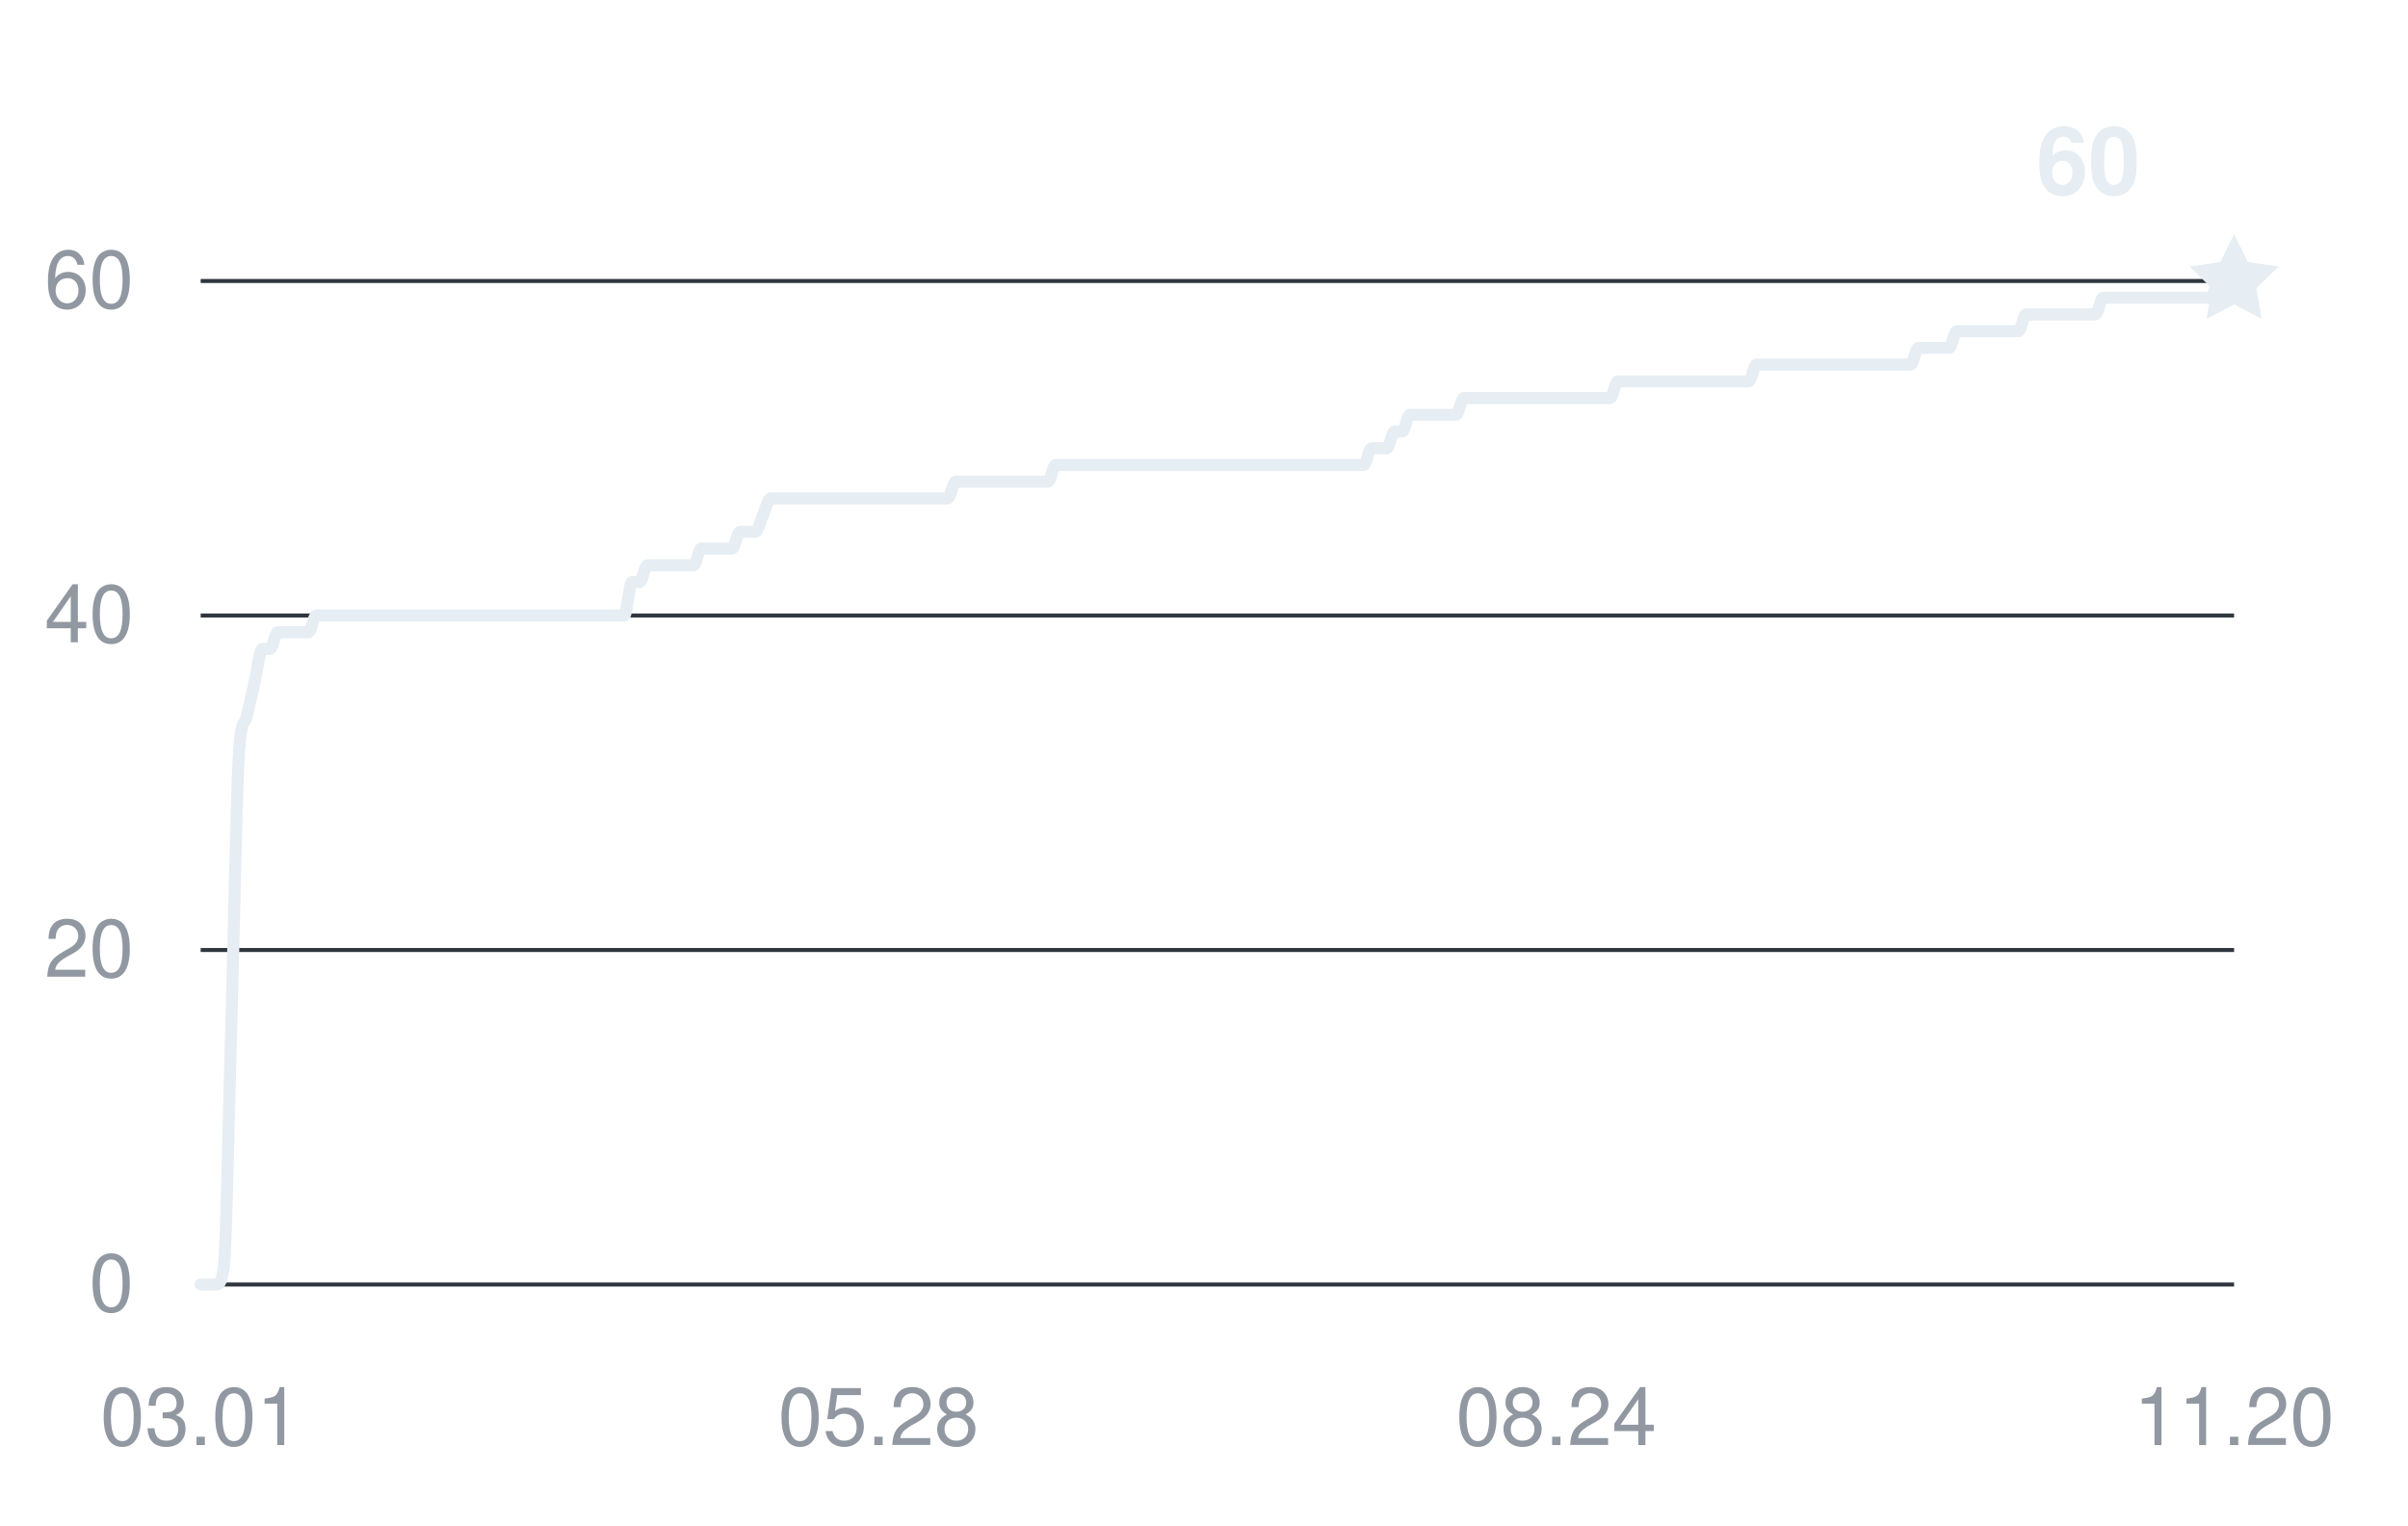
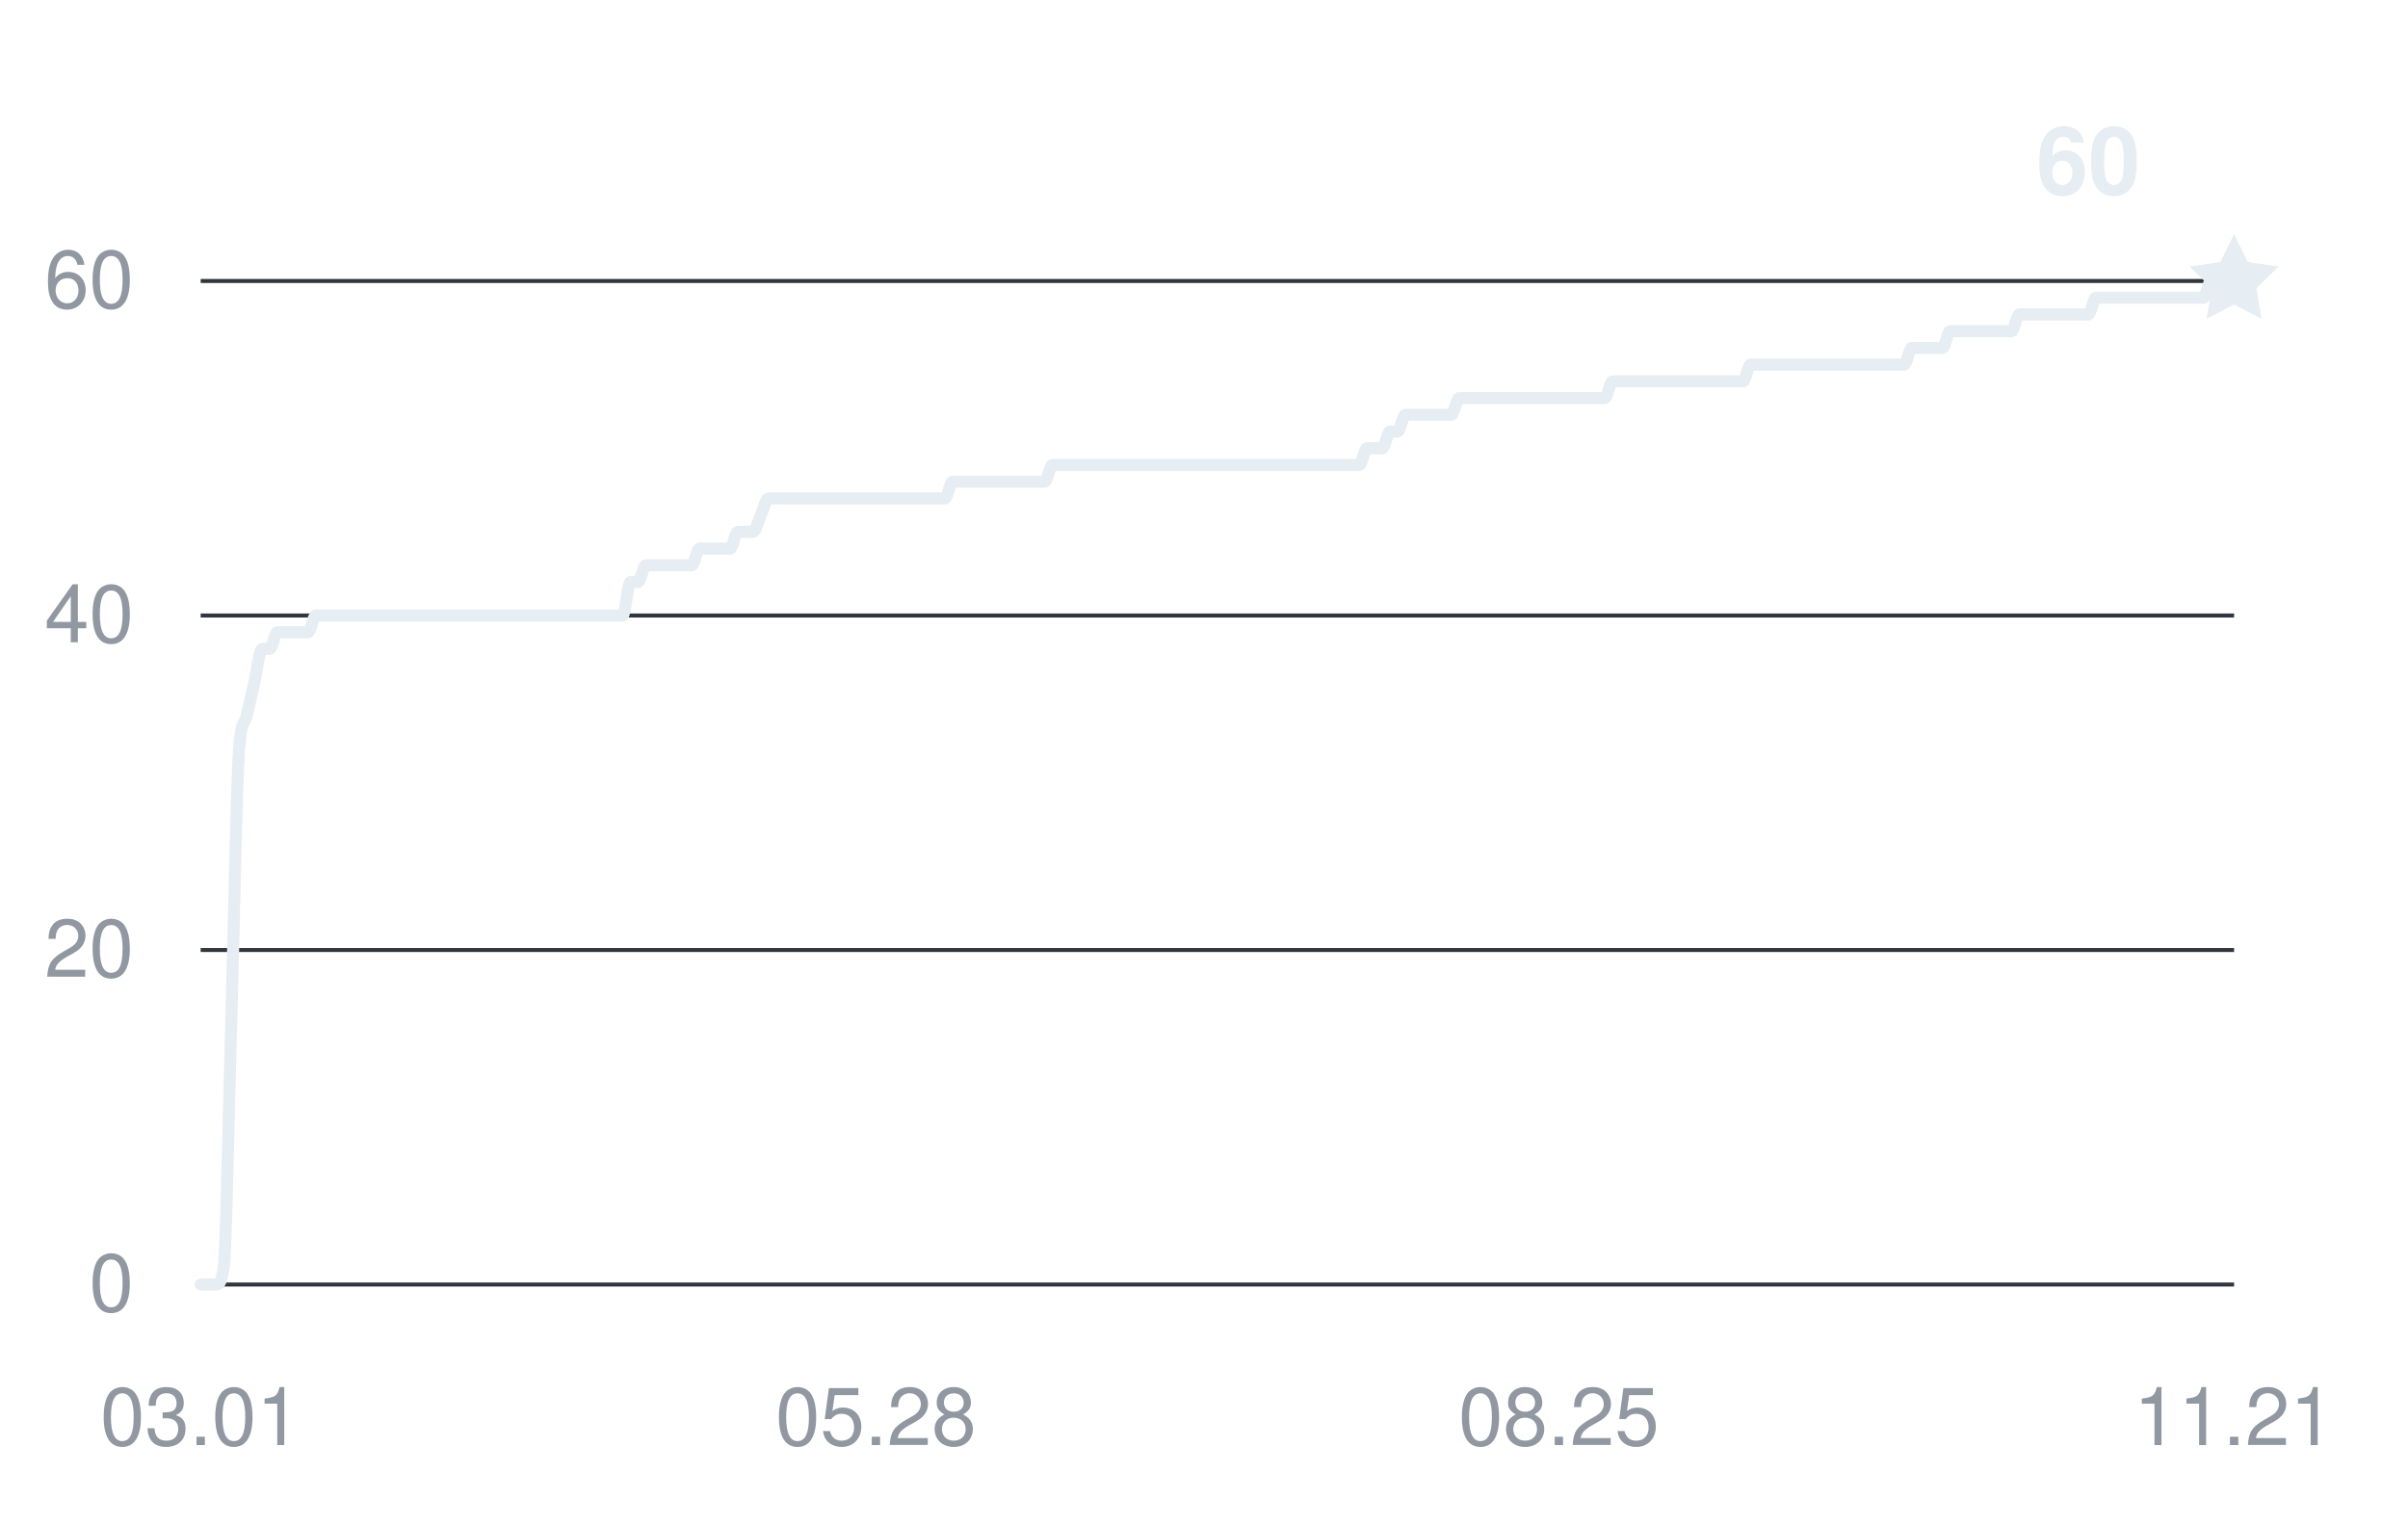
<svg xmlns="http://www.w3.org/2000/svg" width="360" height="228" viewBox="0 0 360 228" role="img" aria-labelledby="title desc">
  <g fill="#9198a1" font-family="-apple-system,BlinkMacSystemFont,Segoe UI,Helvetica,Arial,sans-serif" font-size="12">
    <path d="M30 192H334" stroke="#30363d" stroke-width="0.6" />
    <text x="20" y="196" text-anchor="end">0</text>
    <path d="M30 142H334" stroke="#30363d" stroke-width="0.6" />
    <text x="20" y="146" text-anchor="end">20</text>
    <path d="M30 92H334" stroke="#30363d" stroke-width="0.6" />
    <text x="20" y="96" text-anchor="end">40</text>
    <path d="M30 42H334" stroke="#30363d" stroke-width="0.6" />
    <text x="20" y="46" text-anchor="end">60</text>
    <text x="30" y="216" text-anchor="middle">03.01</text>
-     <text x="131.333" y="216" text-anchor="middle">05.28</text>
-     <text x="232.667" y="216" text-anchor="middle">08.24</text>
-     <text x="334" y="216" text-anchor="middle">11.20</text>
-     <path d="M30,192 C30.38,192 30.77,192 31.15,192 C31.54,192 31.92,192 32.3,192 C32.69,192 33.07,192 33.45,189.5 C33.84,187 34.22,164.92 34.61,152 C34.99,139.08 35.37,117 35.76,112 C36.14,107 36.53,108.67 36.91,107 C37.29,105.33 37.68,103.67 38.06,102 C38.44,100.33 38.83,97 39.21,97 C39.6,97 39.98,97 40.36,97 C40.75,97 41.13,94.5 41.52,94.5 C41.9,94.5 42.28,94.5 42.67,94.5 C43.05,94.5 43.43,94.5 43.82,94.5 C44.2,94.5 44.59,94.5 44.97,94.5 C45.35,94.5 45.74,94.5 46.12,94.5 C46.51,94.5 46.89,92 47.27,92 C47.66,92 48.04,92 48.42,92 C48.81,92 49.19,92 49.58,92 C49.96,92 50.34,92 50.73,92 C51.11,92 51.49,92 51.88,92 C52.26,92 52.65,92 53.03,92 C53.41,92 53.8,92 54.18,92 C54.57,92 54.95,92 55.33,92 C55.72,92 56.1,92 56.48,92 C56.87,92 57.25,92 57.64,92 C58.02,92 58.4,92 58.79,92 C59.17,92 59.56,92 59.94,92 C60.32,92 60.71,92 61.09,92 C61.47,92 61.86,92 62.24,92 C62.63,92 63.01,92 63.39,92 C63.78,92 64.16,92 64.55,92 C64.93,92 65.31,92 65.7,92 C66.08,92 66.46,92 66.85,92 C67.23,92 67.62,92 68,92 C68.38,92 68.77,92 69.15,92 C69.54,92 69.92,92 70.3,92 C70.69,92 71.07,92 71.45,92 C71.84,92 72.22,92 72.61,92 C72.99,92 73.37,92 73.76,92 C74.14,92 74.53,92 74.91,92 C75.29,92 75.68,92 76.06,92 C76.44,92 76.83,92 77.21,92 C77.6,92 77.98,92 78.36,92 C78.75,92 79.13,92 79.52,92 C79.9,92 80.28,92 80.67,92 C81.05,92 81.43,92 81.82,92 C82.2,92 82.59,92 82.97,92 C83.35,92 83.74,92 84.12,92 C84.51,92 84.89,92 85.27,92 C85.66,92 86.04,92 86.42,92 C86.81,92 87.19,92 87.58,92 C87.96,92 88.34,92 88.73,92 C89.11,92 89.49,92 89.88,92 C90.26,92 90.65,92 91.03,92 C91.41,92 91.8,92 92.18,92 C92.57,92 92.95,92 93.33,92 C93.72,92 94.1,87 94.48,87 C94.87,87 95.25,87 95.64,87 C96.02,87 96.4,84.5 96.79,84.5 C97.17,84.5 97.56,84.5 97.94,84.5 C98.32,84.5 98.71,84.5 99.09,84.5 C99.47,84.5 99.86,84.5 100.24,84.5 C100.63,84.5 101.01,84.5 101.39,84.5 C101.78,84.5 102.16,84.5 102.55,84.5 C102.93,84.5 103.31,84.5 103.7,84.5 C104.08,84.5 104.46,82 104.85,82 C105.23,82 105.62,82 106,82 C106.38,82 106.77,82 107.15,82 C107.54,82 107.92,82 108.3,82 C108.69,82 109.07,82 109.45,82 C109.84,82 110.22,79.5 110.61,79.5 C110.99,79.5 111.37,79.5 111.76,79.5 C112.14,79.5 112.53,79.5 112.91,79.5 C113.29,79.5 113.68,77.83 114.06,77 C114.44,76.17 114.83,74.5 115.21,74.5 C115.6,74.5 115.98,74.5 116.36,74.5 C116.75,74.5 117.13,74.5 117.52,74.5 C117.9,74.5 118.28,74.5 118.67,74.5 C119.05,74.5 119.43,74.5 119.82,74.5 C120.2,74.5 120.59,74.5 120.97,74.5 C121.35,74.5 121.74,74.5 122.12,74.5 C122.51,74.5 122.89,74.5 123.27,74.5 C123.66,74.5 124.04,74.5 124.42,74.5 C124.81,74.5 125.19,74.5 125.58,74.5 C125.96,74.5 126.34,74.5 126.73,74.5 C127.11,74.5 127.49,74.5 127.88,74.5 C128.26,74.5 128.65,74.5 129.03,74.5 C129.41,74.5 129.8,74.5 130.18,74.5 C130.57,74.5 130.95,74.5 131.33,74.5 C131.72,74.5 132.1,74.5 132.48,74.5 C132.87,74.5 133.25,74.5 133.64,74.5 C134.02,74.5 134.4,74.5 134.79,74.5 C135.17,74.5 135.56,74.5 135.94,74.5 C136.32,74.5 136.71,74.5 137.09,74.5 C137.47,74.5 137.86,74.5 138.24,74.5 C138.63,74.5 139.01,74.5 139.39,74.5 C139.78,74.5 140.16,74.5 140.55,74.5 C140.93,74.5 141.31,74.5 141.7,74.5 C142.08,74.5 142.46,72 142.85,72 C143.23,72 143.62,72 144,72 C144.38,72 144.77,72 145.15,72 C145.54,72 145.92,72 146.3,72 C146.69,72 147.07,72 147.45,72 C147.84,72 148.22,72 148.61,72 C148.99,72 149.37,72 149.76,72 C150.14,72 150.53,72 150.91,72 C151.29,72 151.68,72 152.06,72 C152.44,72 152.83,72 153.21,72 C153.6,72 153.98,72 154.36,72 C154.75,72 155.13,72 155.52,72 C155.9,72 156.28,72 156.67,72 C157.05,72 157.43,69.5 157.82,69.5 C158.2,69.5 158.59,69.5 158.97,69.5 C159.35,69.5 159.74,69.5 160.12,69.5 C160.51,69.5 160.89,69.5 161.27,69.5 C161.66,69.5 162.04,69.5 162.42,69.5 C162.81,69.5 163.19,69.5 163.58,69.5 C163.96,69.5 164.34,69.5 164.73,69.5 C165.11,69.5 165.49,69.5 165.88,69.5 C166.26,69.5 166.65,69.5 167.03,69.5 C167.41,69.5 167.8,69.5 168.18,69.5 C168.57,69.5 168.95,69.5 169.33,69.5 C169.72,69.5 170.1,69.5 170.48,69.5 C170.87,69.5 171.25,69.5 171.64,69.5 C172.02,69.5 172.4,69.5 172.79,69.5 C173.17,69.5 173.56,69.5 173.94,69.5 C174.32,69.5 174.71,69.5 175.09,69.5 C175.47,69.5 175.86,69.5 176.24,69.5 C176.63,69.5 177.01,69.5 177.39,69.5 C177.78,69.5 178.16,69.5 178.55,69.5 C178.93,69.5 179.31,69.5 179.7,69.5 C180.08,69.5 180.46,69.5 180.85,69.5 C181.23,69.5 181.62,69.5 182,69.5 C182.38,69.5 182.77,69.5 183.15,69.5 C183.54,69.5 183.92,69.5 184.3,69.5 C184.69,69.5 185.07,69.5 185.45,69.5 C185.84,69.5 186.22,69.5 186.61,69.5 C186.99,69.5 187.37,69.5 187.76,69.5 C188.14,69.5 188.53,69.5 188.91,69.5 C189.29,69.5 189.68,69.5 190.06,69.5 C190.44,69.5 190.83,69.5 191.21,69.5 C191.6,69.5 191.98,69.5 192.36,69.5 C192.75,69.5 193.13,69.5 193.52,69.5 C193.9,69.5 194.28,69.5 194.67,69.5 C195.05,69.5 195.43,69.5 195.82,69.5 C196.2,69.5 196.59,69.5 196.97,69.5 C197.35,69.5 197.74,69.5 198.12,69.5 C198.51,69.5 198.89,69.5 199.27,69.5 C199.66,69.5 200.04,69.5 200.42,69.5 C200.81,69.5 201.19,69.5 201.58,69.5 C201.96,69.5 202.34,69.5 202.73,69.5 C203.11,69.5 203.49,69.5 203.88,69.5 C204.26,69.5 204.65,67 205.03,67 C205.41,67 205.8,67 206.18,67 C206.57,67 206.95,67 207.33,67 C207.72,67 208.1,64.5 208.48,64.5 C208.87,64.5 209.25,64.5 209.64,64.5 C210.02,64.5 210.4,62 210.79,62 C211.17,62 211.56,62 211.94,62 C212.32,62 212.71,62 213.09,62 C213.47,62 213.86,62 214.24,62 C214.63,62 215.01,62 215.39,62 C215.78,62 216.16,62 216.55,62 C216.93,62 217.31,62 217.7,62 C218.08,62 218.46,59.5 218.85,59.5 C219.23,59.5 219.62,59.5 220,59.5 C220.38,59.5 220.77,59.5 221.15,59.5 C221.54,59.5 221.92,59.5 222.3,59.5 C222.69,59.5 223.07,59.5 223.45,59.5 C223.84,59.5 224.22,59.5 224.61,59.5 C224.99,59.5 225.37,59.5 225.76,59.5 C226.14,59.5 226.53,59.5 226.91,59.5 C227.29,59.5 227.68,59.5 228.06,59.5 C228.44,59.5 228.83,59.5 229.21,59.5 C229.6,59.5 229.98,59.5 230.36,59.5 C230.75,59.5 231.13,59.5 231.52,59.5 C231.9,59.5 232.28,59.5 232.67,59.5 C233.05,59.5 233.43,59.5 233.82,59.5 C234.2,59.5 234.59,59.5 234.97,59.5 C235.35,59.5 235.74,59.5 236.12,59.5 C236.51,59.5 236.89,59.5 237.27,59.5 C237.66,59.5 238.04,59.5 238.42,59.5 C238.81,59.5 239.19,59.5 239.58,59.5 C239.96,59.5 240.34,59.5 240.73,59.5 C241.11,59.5 241.49,57 241.88,57 C242.26,57 242.65,57 243.03,57 C243.41,57 243.8,57 244.18,57 C244.57,57 244.95,57 245.33,57 C245.72,57 246.1,57 246.48,57 C246.87,57 247.25,57 247.64,57 C248.02,57 248.4,57 248.79,57 C249.17,57 249.56,57 249.94,57 C250.32,57 250.71,57 251.09,57 C251.47,57 251.86,57 252.24,57 C252.63,57 253.01,57 253.39,57 C253.78,57 254.16,57 254.55,57 C254.93,57 255.31,57 255.7,57 C256.08,57 256.46,57 256.85,57 C257.23,57 257.62,57 258,57 C258.38,57 258.77,57 259.15,57 C259.54,57 259.92,57 260.3,57 C260.69,57 261.07,57 261.45,57 C261.84,57 262.22,54.5 262.61,54.5 C262.99,54.5 263.37,54.5 263.76,54.5 C264.14,54.5 264.53,54.5 264.91,54.5 C265.29,54.5 265.68,54.5 266.06,54.5 C266.44,54.5 266.83,54.5 267.21,54.5 C267.6,54.5 267.98,54.5 268.36,54.5 C268.75,54.5 269.13,54.5 269.52,54.5 C269.9,54.5 270.28,54.5 270.67,54.5 C271.05,54.5 271.43,54.5 271.82,54.5 C272.2,54.5 272.59,54.5 272.97,54.5 C273.35,54.5 273.74,54.5 274.12,54.5 C274.51,54.5 274.89,54.5 275.27,54.5 C275.66,54.5 276.04,54.5 276.42,54.5 C276.81,54.5 277.19,54.5 277.58,54.5 C277.96,54.5 278.34,54.5 278.73,54.5 C279.11,54.5 279.49,54.5 279.88,54.5 C280.26,54.5 280.65,54.5 281.03,54.5 C281.41,54.5 281.8,54.5 282.18,54.5 C282.57,54.5 282.95,54.5 283.33,54.5 C283.72,54.5 284.1,54.5 284.48,54.5 C284.87,54.5 285.25,54.5 285.64,54.5 C286.02,54.5 286.4,52 286.79,52 C287.17,52 287.56,52 287.94,52 C288.32,52 288.71,52 289.09,52 C289.47,52 289.86,52 290.24,52 C290.63,52 291.01,52 291.39,52 C291.78,52 292.16,49.5 292.55,49.5 C292.93,49.5 293.31,49.5 293.7,49.5 C294.08,49.5 294.46,49.5 294.85,49.5 C295.23,49.5 295.62,49.5 296,49.5 C296.38,49.5 296.77,49.5 297.15,49.5 C297.54,49.5 297.92,49.5 298.3,49.5 C298.69,49.5 299.07,49.5 299.45,49.5 C299.84,49.5 300.22,49.5 300.61,49.5 C300.99,49.5 301.37,49.5 301.76,49.5 C302.14,49.5 302.53,47 302.91,47 C303.29,47 303.68,47 304.06,47 C304.44,47 304.83,47 305.21,47 C305.6,47 305.98,47 306.36,47 C306.75,47 307.13,47 307.52,47 C307.9,47 308.28,47 308.67,47 C309.05,47 309.43,47 309.82,47 C310.2,47 310.59,47 310.97,47 C311.35,47 311.74,47 312.12,47 C312.51,47 312.89,47 313.27,47 C313.66,47 314.04,44.5 314.42,44.5 C314.81,44.5 315.19,44.5 315.58,44.5 C315.96,44.5 316.34,44.5 316.73,44.5 C317.11,44.5 317.49,44.5 317.88,44.5 C318.26,44.5 318.65,44.5 319.03,44.5 C319.41,44.5 319.8,44.5 320.18,44.5 C320.57,44.5 320.95,44.5 321.33,44.5 C321.72,44.5 322.1,44.5 322.48,44.5 C322.87,44.5 323.25,44.5 323.64,44.5 C324.02,44.5 324.4,44.5 324.79,44.5 C325.17,44.5 325.56,44.5 325.94,44.5 C326.32,44.5 326.71,44.5 327.09,44.5 C327.47,44.5 327.86,44.5 328.24,44.5 C328.63,44.5 329.01,44.5 329.39,44.5 C329.78,44.5 330.16,44.5 330.55,44.5 C330.93,44.5 331.31,42 331.7,42 C332.08,42 332.46,42 332.85,42 C333.23,42 333.62,42 334,42" fill="none" stroke="#e6edf3" stroke-width="1.8" stroke-linecap="round" stroke-linejoin="round" />
+     <text x="130.951" y="216" text-anchor="middle">05.28</text>
+     <text x="233.049" y="216" text-anchor="middle">08.25</text>
+     <text x="334" y="216" text-anchor="middle">11.21</text>
+     <path d="M30,192 C30.38,192 30.76,192 31.15,192 C31.53,192 31.91,192 32.29,192 C32.68,192 33.06,192 33.44,189.5 C33.82,187 34.21,164.92 34.59,152 C34.97,139.08 35.35,117 35.74,112 C36.12,107 36.5,108.67 36.88,107 C37.27,105.33 37.65,103.67 38.03,102 C38.41,100.33 38.79,97 39.18,97 C39.56,97 39.94,97 40.32,97 C40.71,97 41.09,94.5 41.47,94.5 C41.85,94.5 42.24,94.5 42.62,94.5 C43,94.5 43.38,94.5 43.77,94.5 C44.15,94.5 44.53,94.5 44.91,94.5 C45.3,94.5 45.68,94.5 46.06,94.5 C46.44,94.5 46.83,92 47.21,92 C47.59,92 47.97,92 48.35,92 C48.74,92 49.12,92 49.5,92 C49.88,92 50.27,92 50.65,92 C51.03,92 51.41,92 51.8,92 C52.18,92 52.56,92 52.94,92 C53.33,92 53.71,92 54.09,92 C54.47,92 54.86,92 55.24,92 C55.62,92 56,92 56.38,92 C56.77,92 57.15,92 57.53,92 C57.91,92 58.3,92 58.68,92 C59.06,92 59.44,92 59.83,92 C60.21,92 60.59,92 60.97,92 C61.36,92 61.74,92 62.12,92 C62.5,92 62.89,92 63.27,92 C63.65,92 64.03,92 64.42,92 C64.8,92 65.18,92 65.56,92 C65.94,92 66.33,92 66.71,92 C67.09,92 67.47,92 67.86,92 C68.24,92 68.62,92 69,92 C69.39,92 69.77,92 70.15,92 C70.53,92 70.92,92 71.3,92 C71.68,92 72.06,92 72.45,92 C72.83,92 73.21,92 73.59,92 C73.97,92 74.36,92 74.74,92 C75.12,92 75.5,92 75.89,92 C76.27,92 76.65,92 77.03,92 C77.42,92 77.8,92 78.18,92 C78.56,92 78.95,92 79.33,92 C79.71,92 80.09,92 80.48,92 C80.86,92 81.24,92 81.62,92 C82.01,92 82.39,92 82.77,92 C83.15,92 83.53,92 83.92,92 C84.3,92 84.68,92 85.06,92 C85.45,92 85.83,92 86.21,92 C86.59,92 86.98,92 87.36,92 C87.74,92 88.12,92 88.51,92 C88.89,92 89.27,92 89.65,92 C90.04,92 90.42,92 90.8,92 C91.18,92 91.56,92 91.95,92 C92.33,92 92.71,92 93.09,92 C93.48,92 93.86,87 94.24,87 C94.62,87 95.01,87 95.39,87 C95.77,87 96.15,84.5 96.54,84.5 C96.92,84.5 97.3,84.5 97.68,84.5 C98.07,84.5 98.45,84.5 98.83,84.5 C99.21,84.5 99.59,84.5 99.98,84.5 C100.36,84.5 100.74,84.5 101.12,84.5 C101.51,84.5 101.89,84.5 102.27,84.5 C102.65,84.5 103.04,84.5 103.42,84.5 C103.8,84.5 104.18,82 104.57,82 C104.95,82 105.33,82 105.71,82 C106.1,82 106.48,82 106.86,82 C107.24,82 107.63,82 108.01,82 C108.39,82 108.77,82 109.15,82 C109.54,82 109.92,79.5 110.3,79.5 C110.68,79.5 111.07,79.5 111.45,79.5 C111.83,79.5 112.21,79.5 112.6,79.5 C112.98,79.5 113.36,77.83 113.74,77 C114.13,76.17 114.51,74.5 114.89,74.5 C115.27,74.5 115.66,74.5 116.04,74.5 C116.42,74.5 116.8,74.5 117.18,74.5 C117.57,74.5 117.95,74.5 118.33,74.5 C118.71,74.5 119.1,74.5 119.48,74.5 C119.86,74.5 120.24,74.5 120.63,74.5 C121.01,74.5 121.39,74.5 121.77,74.5 C122.16,74.5 122.54,74.5 122.92,74.5 C123.3,74.5 123.69,74.5 124.07,74.5 C124.45,74.5 124.83,74.5 125.22,74.5 C125.6,74.5 125.98,74.5 126.36,74.5 C126.74,74.5 127.13,74.5 127.51,74.5 C127.89,74.5 128.27,74.5 128.66,74.5 C129.04,74.5 129.42,74.5 129.8,74.5 C130.19,74.5 130.57,74.5 130.95,74.5 C131.33,74.5 131.72,74.5 132.1,74.5 C132.48,74.5 132.86,74.5 133.25,74.5 C133.63,74.5 134.01,74.5 134.39,74.5 C134.77,74.5 135.16,74.5 135.54,74.5 C135.92,74.5 136.3,74.5 136.69,74.5 C137.07,74.5 137.45,74.5 137.83,74.5 C138.22,74.5 138.6,74.5 138.98,74.5 C139.36,74.5 139.75,74.5 140.13,74.5 C140.51,74.5 140.89,74.5 141.28,74.5 C141.66,74.5 142.04,72 142.42,72 C142.81,72 143.19,72 143.57,72 C143.95,72 144.33,72 144.72,72 C145.1,72 145.48,72 145.86,72 C146.25,72 146.63,72 147.01,72 C147.39,72 147.78,72 148.16,72 C148.54,72 148.92,72 149.31,72 C149.69,72 150.07,72 150.45,72 C150.84,72 151.22,72 151.6,72 C151.98,72 152.36,72 152.75,72 C153.13,72 153.51,72 153.89,72 C154.28,72 154.66,72 155.04,72 C155.42,72 155.81,72 156.19,72 C156.57,72 156.95,69.5 157.34,69.5 C157.72,69.5 158.1,69.5 158.48,69.5 C158.87,69.5 159.25,69.5 159.63,69.5 C160.01,69.5 160.39,69.5 160.78,69.5 C161.16,69.5 161.54,69.5 161.92,69.5 C162.31,69.5 162.69,69.5 163.07,69.5 C163.45,69.5 163.84,69.5 164.22,69.5 C164.6,69.5 164.98,69.5 165.37,69.5 C165.75,69.5 166.13,69.5 166.51,69.5 C166.9,69.5 167.28,69.5 167.66,69.5 C168.04,69.5 168.43,69.5 168.81,69.5 C169.19,69.5 169.57,69.5 169.95,69.5 C170.34,69.5 170.72,69.5 171.1,69.5 C171.48,69.5 171.87,69.5 172.25,69.5 C172.63,69.5 173.01,69.5 173.4,69.5 C173.78,69.5 174.16,69.5 174.54,69.5 C174.93,69.5 175.31,69.5 175.69,69.5 C176.07,69.5 176.46,69.5 176.84,69.5 C177.22,69.5 177.6,69.5 177.98,69.5 C178.37,69.5 178.75,69.5 179.13,69.5 C179.51,69.5 179.9,69.5 180.28,69.5 C180.66,69.5 181.04,69.5 181.43,69.5 C181.81,69.5 182.19,69.5 182.57,69.5 C182.96,69.5 183.34,69.5 183.72,69.5 C184.1,69.5 184.49,69.5 184.87,69.5 C185.25,69.5 185.63,69.5 186.02,69.5 C186.4,69.5 186.78,69.5 187.16,69.5 C187.54,69.5 187.93,69.5 188.31,69.5 C188.69,69.5 189.07,69.5 189.46,69.5 C189.84,69.5 190.22,69.5 190.6,69.5 C190.99,69.5 191.37,69.5 191.75,69.5 C192.13,69.5 192.52,69.5 192.9,69.5 C193.28,69.5 193.66,69.5 194.05,69.5 C194.43,69.5 194.81,69.5 195.19,69.5 C195.57,69.5 195.96,69.5 196.34,69.5 C196.72,69.5 197.1,69.5 197.49,69.5 C197.87,69.5 198.25,69.5 198.63,69.5 C199.02,69.5 199.4,69.5 199.78,69.5 C200.16,69.5 200.55,69.5 200.93,69.5 C201.31,69.5 201.69,69.5 202.08,69.5 C202.46,69.5 202.84,69.5 203.22,69.5 C203.61,69.5 203.99,67 204.37,67 C204.75,67 205.13,67 205.52,67 C205.9,67 206.28,67 206.66,67 C207.05,67 207.43,64.5 207.81,64.5 C208.19,64.5 208.58,64.5 208.96,64.5 C209.34,64.5 209.72,62 210.11,62 C210.49,62 210.87,62 211.25,62 C211.64,62 212.02,62 212.4,62 C212.78,62 213.16,62 213.55,62 C213.93,62 214.31,62 214.69,62 C215.08,62 215.46,62 215.84,62 C216.22,62 216.61,62 216.99,62 C217.37,62 217.75,59.5 218.14,59.5 C218.52,59.5 218.9,59.5 219.28,59.5 C219.67,59.5 220.05,59.5 220.43,59.5 C220.81,59.5 221.19,59.5 221.58,59.5 C221.96,59.5 222.34,59.5 222.72,59.5 C223.11,59.5 223.49,59.5 223.87,59.5 C224.25,59.5 224.64,59.5 225.02,59.5 C225.4,59.5 225.78,59.5 226.17,59.5 C226.55,59.5 226.93,59.5 227.31,59.5 C227.7,59.5 228.08,59.5 228.46,59.5 C228.84,59.5 229.23,59.5 229.61,59.5 C229.99,59.5 230.37,59.5 230.75,59.5 C231.14,59.5 231.52,59.5 231.9,59.5 C232.28,59.5 232.67,59.5 233.05,59.5 C233.43,59.5 233.81,59.5 234.2,59.5 C234.58,59.5 234.96,59.5 235.34,59.5 C235.73,59.5 236.11,59.5 236.49,59.5 C236.87,59.5 237.26,59.5 237.64,59.5 C238.02,59.5 238.4,59.5 238.78,59.5 C239.17,59.5 239.55,59.5 239.93,59.5 C240.31,59.5 240.7,57 241.08,57 C241.46,57 241.84,57 242.23,57 C242.61,57 242.99,57 243.37,57 C243.76,57 244.14,57 244.52,57 C244.9,57 245.29,57 245.67,57 C246.05,57 246.43,57 246.82,57 C247.2,57 247.58,57 247.96,57 C248.34,57 248.73,57 249.11,57 C249.49,57 249.87,57 250.26,57 C250.64,57 251.02,57 251.4,57 C251.79,57 252.17,57 252.55,57 C252.93,57 253.32,57 253.7,57 C254.08,57 254.46,57 254.85,57 C255.23,57 255.61,57 255.99,57 C256.37,57 256.76,57 257.14,57 C257.52,57 257.9,57 258.29,57 C258.67,57 259.05,57 259.43,57 C259.82,57 260.2,57 260.58,57 C260.96,57 261.35,54.5 261.73,54.5 C262.11,54.5 262.49,54.5 262.88,54.5 C263.26,54.5 263.64,54.5 264.02,54.5 C264.41,54.5 264.79,54.5 265.17,54.5 C265.55,54.5 265.93,54.5 266.32,54.5 C266.7,54.5 267.08,54.5 267.46,54.5 C267.85,54.5 268.23,54.5 268.61,54.5 C268.99,54.5 269.38,54.5 269.76,54.5 C270.14,54.5 270.52,54.5 270.91,54.5 C271.29,54.5 271.67,54.5 272.05,54.5 C272.44,54.5 272.82,54.5 273.2,54.5 C273.58,54.5 273.96,54.5 274.35,54.5 C274.73,54.5 275.11,54.5 275.49,54.5 C275.88,54.5 276.26,54.5 276.64,54.5 C277.02,54.5 277.41,54.5 277.79,54.5 C278.17,54.5 278.55,54.5 278.94,54.5 C279.32,54.5 279.7,54.5 280.08,54.5 C280.47,54.5 280.85,54.5 281.23,54.5 C281.61,54.5 281.99,54.5 282.38,54.5 C282.76,54.5 283.14,54.5 283.52,54.5 C283.91,54.5 284.29,54.5 284.67,54.5 C285.05,54.5 285.44,52 285.82,52 C286.2,52 286.58,52 286.97,52 C287.35,52 287.73,52 288.11,52 C288.5,52 288.88,52 289.26,52 C289.64,52 290.03,52 290.41,52 C290.79,52 291.17,49.5 291.55,49.5 C291.94,49.5 292.32,49.5 292.7,49.5 C293.08,49.5 293.47,49.5 293.85,49.5 C294.23,49.5 294.61,49.5 295,49.5 C295.38,49.5 295.76,49.5 296.14,49.5 C296.53,49.5 296.91,49.5 297.29,49.5 C297.67,49.5 298.06,49.5 298.44,49.5 C298.82,49.5 299.2,49.5 299.58,49.5 C299.97,49.5 300.35,49.5 300.73,49.5 C301.11,49.5 301.5,47 301.88,47 C302.26,47 302.64,47 303.03,47 C303.41,47 303.79,47 304.17,47 C304.56,47 304.94,47 305.32,47 C305.7,47 306.09,47 306.47,47 C306.85,47 307.23,47 307.62,47 C308,47 308.38,47 308.76,47 C309.14,47 309.53,47 309.91,47 C310.29,47 310.67,47 311.06,47 C311.44,47 311.82,47 312.2,47 C312.59,47 312.97,44.5 313.35,44.5 C313.73,44.5 314.12,44.5 314.5,44.5 C314.88,44.5 315.26,44.5 315.65,44.5 C316.03,44.5 316.41,44.5 316.79,44.5 C317.17,44.5 317.56,44.5 317.94,44.5 C318.32,44.5 318.7,44.5 319.09,44.5 C319.47,44.5 319.85,44.5 320.23,44.5 C320.62,44.5 321,44.5 321.38,44.5 C321.76,44.5 322.15,44.5 322.53,44.5 C322.91,44.5 323.29,44.5 323.68,44.5 C324.06,44.5 324.44,44.5 324.82,44.5 C325.21,44.5 325.59,44.5 325.97,44.5 C326.35,44.5 326.73,44.5 327.12,44.5 C327.5,44.5 327.88,44.5 328.26,44.5 C328.65,44.5 329.03,44.5 329.41,44.5 C329.79,44.5 330.18,42 330.56,42 C330.94,42 331.32,42 331.71,42 C332.09,42 332.47,42 332.85,42 C333.24,42 333.62,42 334,42" fill="none" stroke="#e6edf3" stroke-width="1.8" stroke-linecap="round" stroke-linejoin="round" />
    <path d="M0 -7 L2.06 -2.83 L6.66 -2.16 L3.33 1.08 L4.11 5.66 L0 3.5 L-4.11 5.66 L-3.33 1.08 L-6.66 -2.16 L-2.06 -2.83 Z" transform="translate(334 42)" fill="#e6edf3" />
    <text x="320" y="29" text-anchor="end" fill="#e6edf3" font-size="14" font-weight="600">60</text>
  </g>
</svg>
